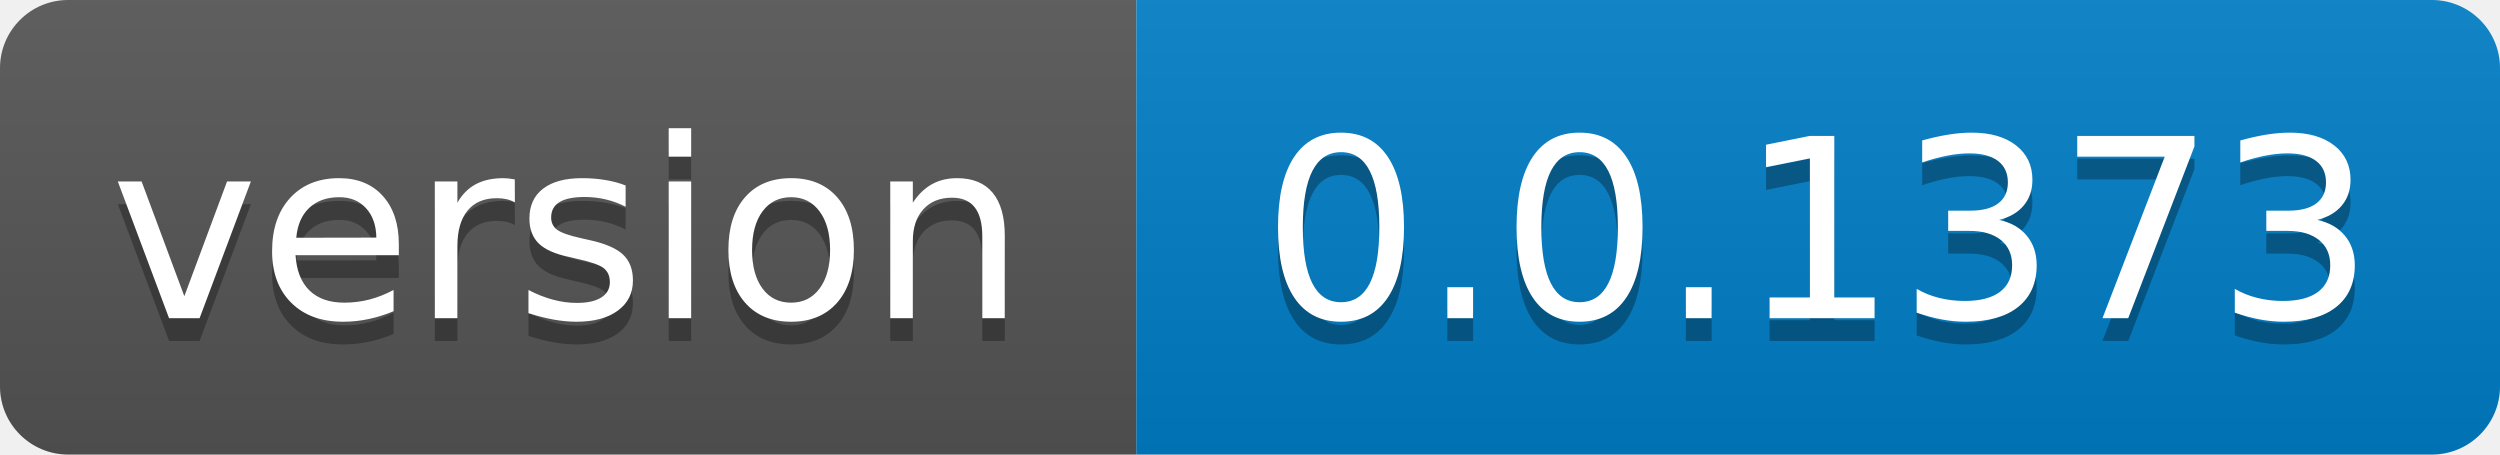
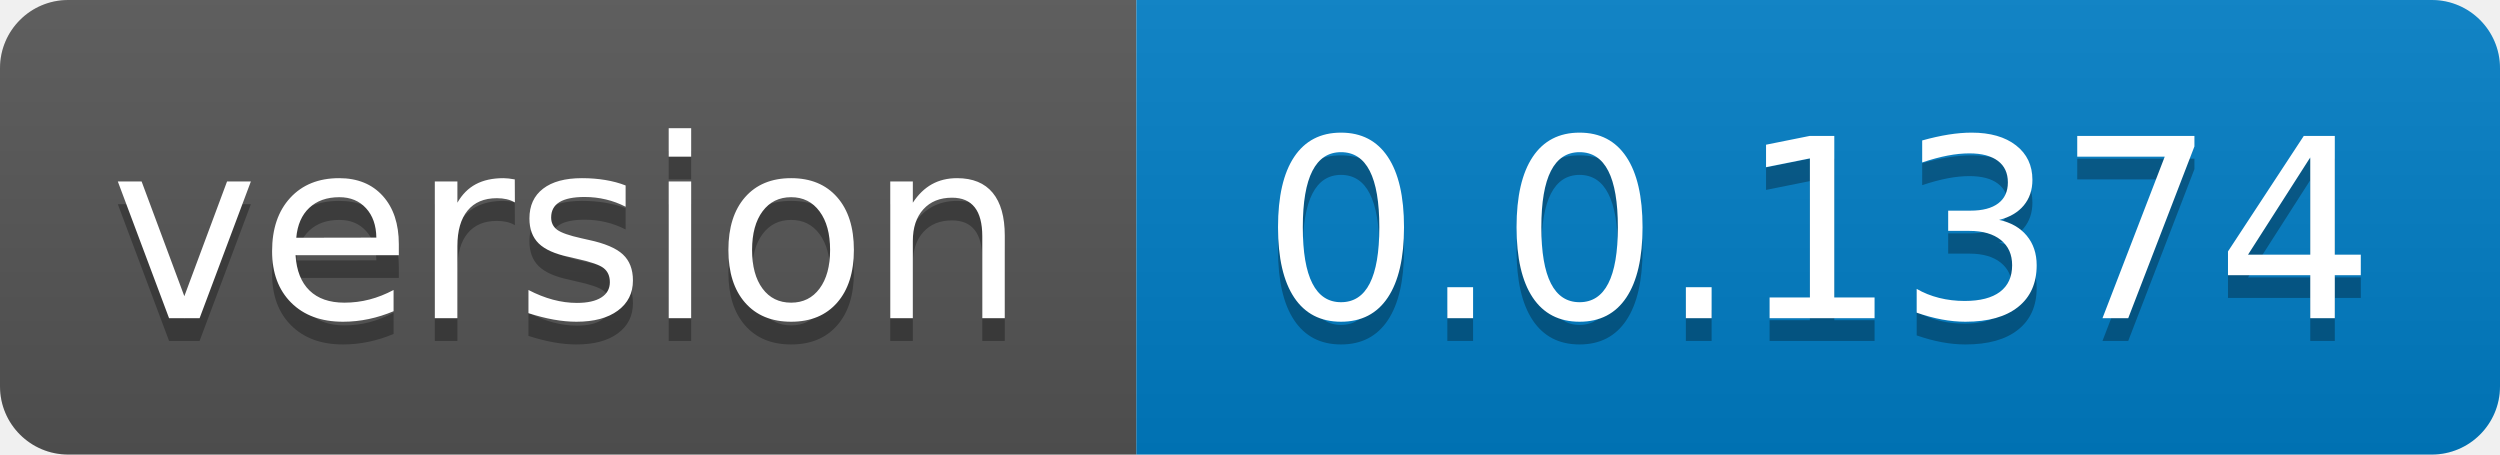
- <svg xmlns="http://www.w3.org/2000/svg" width="110" height="20" role="img" aria-label="version: 0.0.1373">
+ <svg xmlns="http://www.w3.org/2000/svg" width="110" height="20" role="img" aria-label="version: 0.0.1374">
  <linearGradient id="s" x2="0" y2="100%">
    <stop offset="0" stop-color="#bbb" stop-opacity=".1" />
    <stop offset="1" stop-opacity=".1" />
  </linearGradient>
  <clipPath id="r">
    <rect width="110" height="20" rx="3" fill="#fff" />
  </clipPath>
  <g clip-path="url(#r)">
    <rect width="50" height="20" fill="#555" />
    <rect x="50" width="60" height="20" fill="#007ec6" />
    <rect width="110" height="20" fill="url(#s)" />
  </g>
  <g fill="#fff" text-anchor="middle" font-family="Verdana,Geneva,DejaVu Sans,sans-serif" text-rendering="geometricPrecision" font-size="110">
    <text aria-hidden="true" x="250.0" transform="scale(.1)" textLength="400" y="150" fill="#010101" fill-opacity=".3">version</text>
    <text x="250.0" transform="scale(.1)" textLength="400" y="140" fill="#fff">version</text>
-     <text aria-hidden="true" x="800.0" transform="scale(.1)" textLength="500" y="150" fill="#010101" fill-opacity=".3">0.0.1373</text>
-     <text x="800.0" transform="scale(.1)" textLength="500" y="140" fill="#fff">0.0.1373</text>
+     <text aria-hidden="true" x="800.0" transform="scale(.1)" textLength="500" y="150" fill="#010101" fill-opacity=".3">0.0.1374</text>
+     <text x="800.0" transform="scale(.1)" textLength="500" y="140" fill="#fff">0.0.1374</text>
  </g>
</svg>
